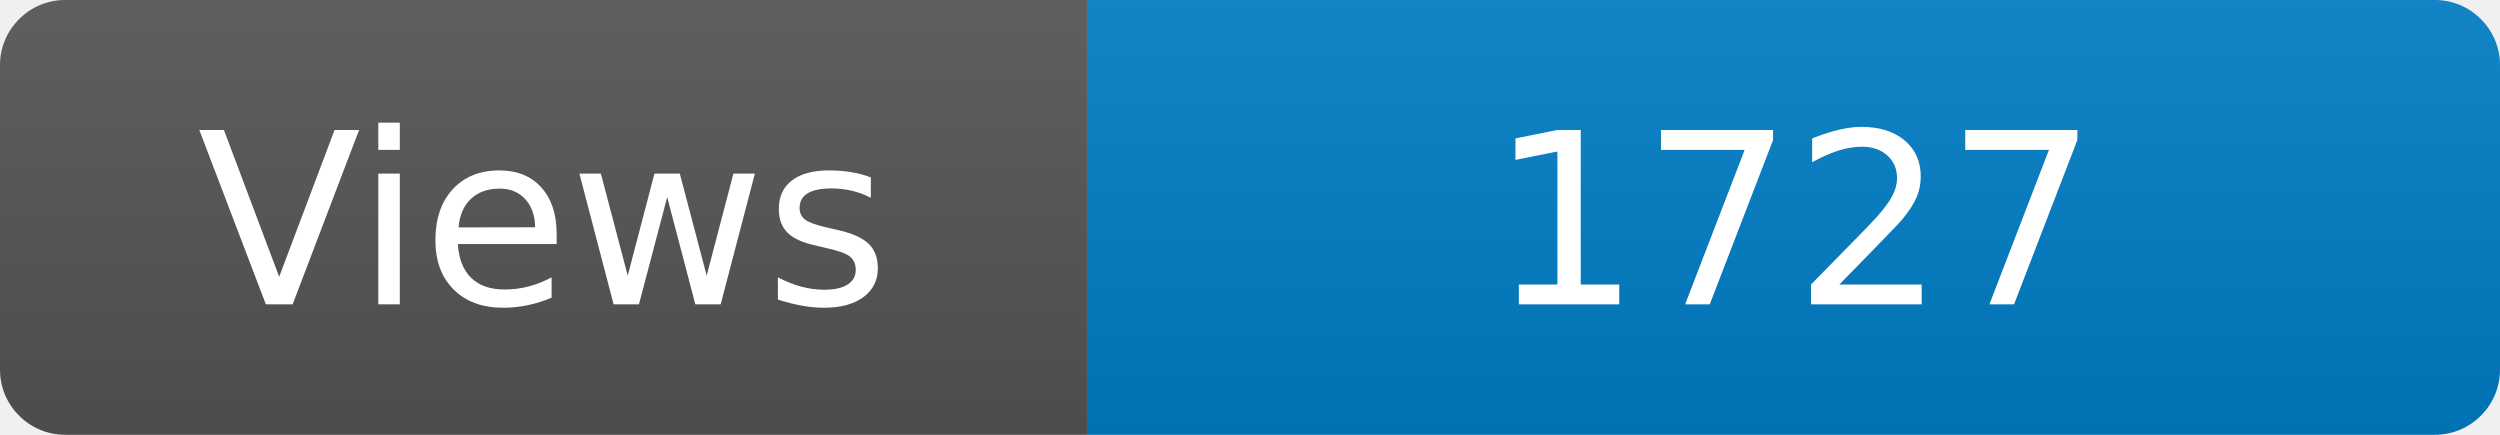
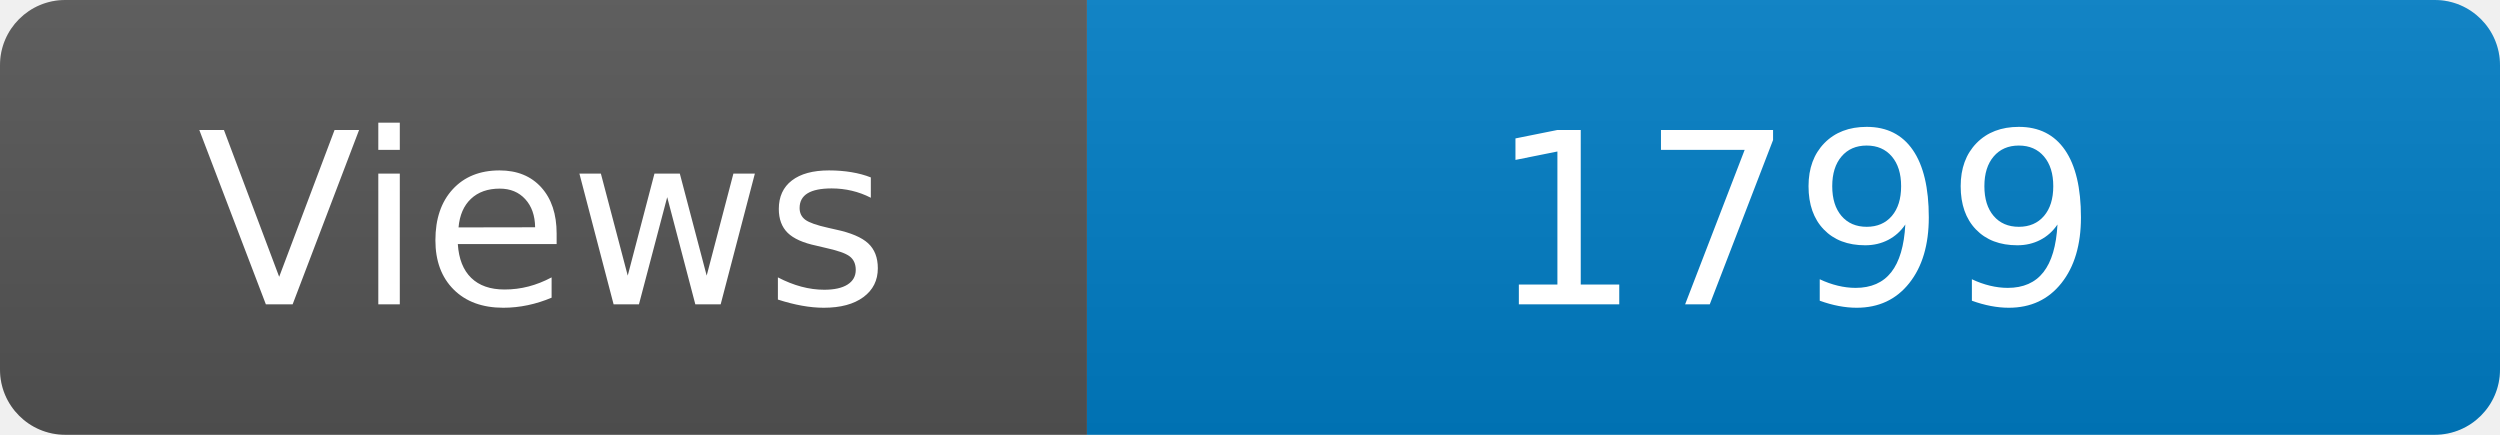
<svg xmlns="http://www.w3.org/2000/svg" width="115" height="20" role="img" aria-label="Maintained?: yes">
  <linearGradient id="s" x2="0" y2="100%">
    <stop offset="0" stop-color="#bbb" stop-opacity=".1" />
    <stop offset="1" stop-opacity=".1" />
  </linearGradient>
  <clipPath id="r">
    <rect width="115" height="20" rx="3" fill="#fff" />
  </clipPath>
  <g clip-path="url(#r)">
    <rect width="50" height="20" fill="#555" />
    <rect x="50" width="160" height="20" fill="#007ec6" />
    <rect width="115" height="20" fill="url(#s)" />
  </g>
  <g fill="#fff" text-anchor="middle" font-family="Verdana,Geneva,DejaVu Sans,sans-serif" font-size="110">
    <text x="250" y="140" transform="scale(.1)" fill="#fff">Views</text>
-     <text x="825" y="140" transform="scale(.1)" fill="#fff">1727</text>
+     <text x="825" y="140" transform="scale(.1)" fill="#fff">1799</text>
  </g>
</svg>
